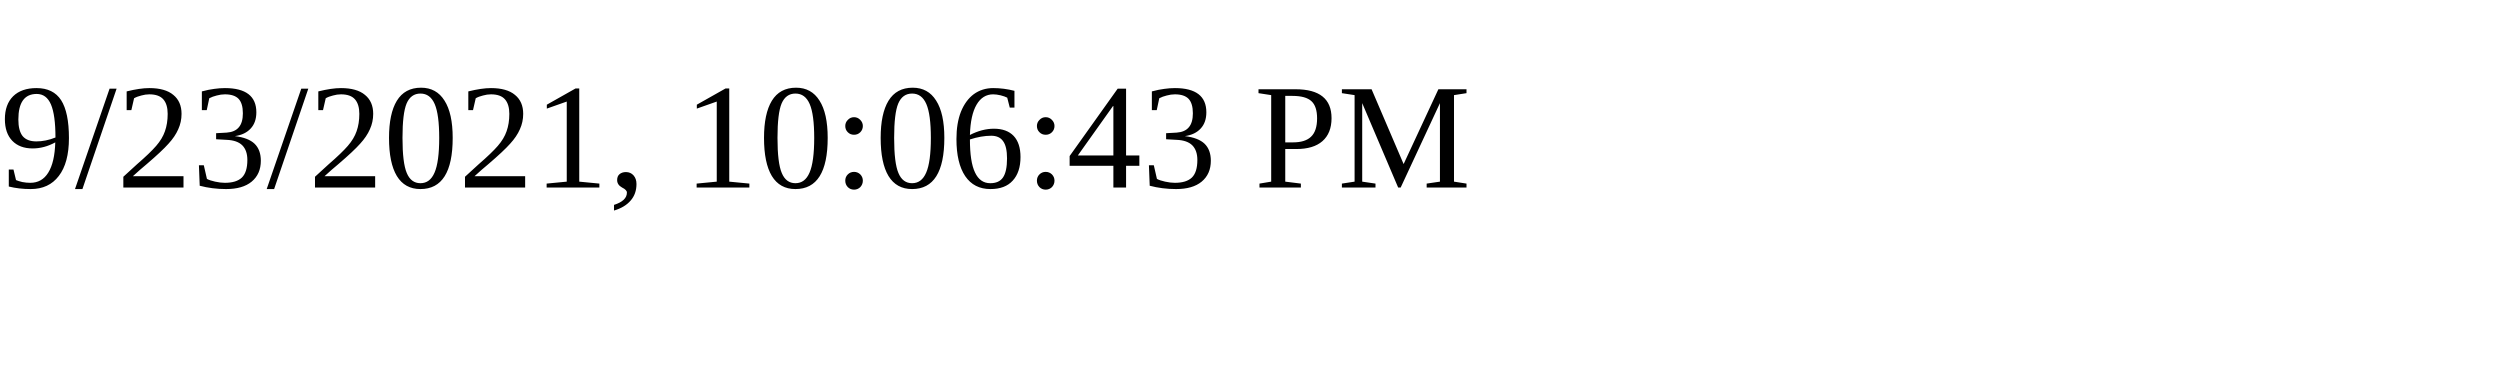
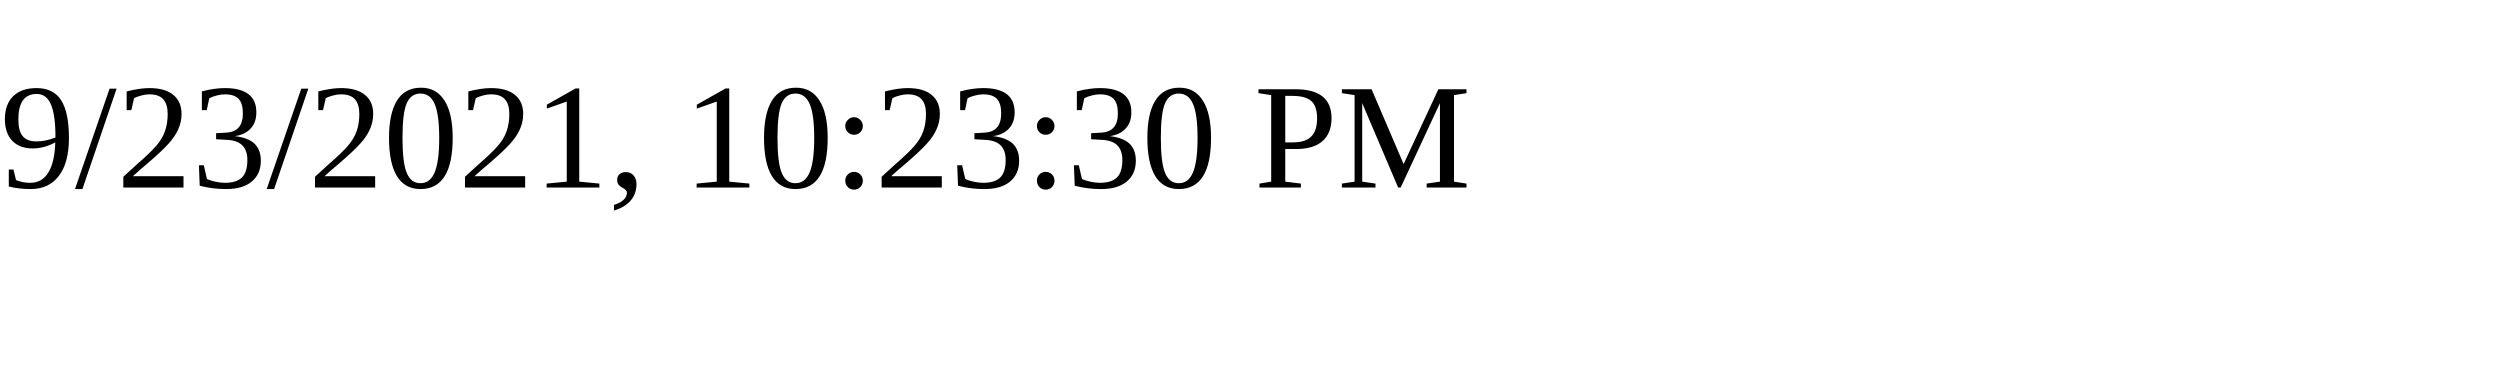
<svg xmlns="http://www.w3.org/2000/svg" height="30" width="200">
-   <text x="0" y="15">9/23/2021, 10:06:43 PM</text>
+   <text x="0" y="15">9/23/2021, 10:23:30 PM</text>
</svg>
